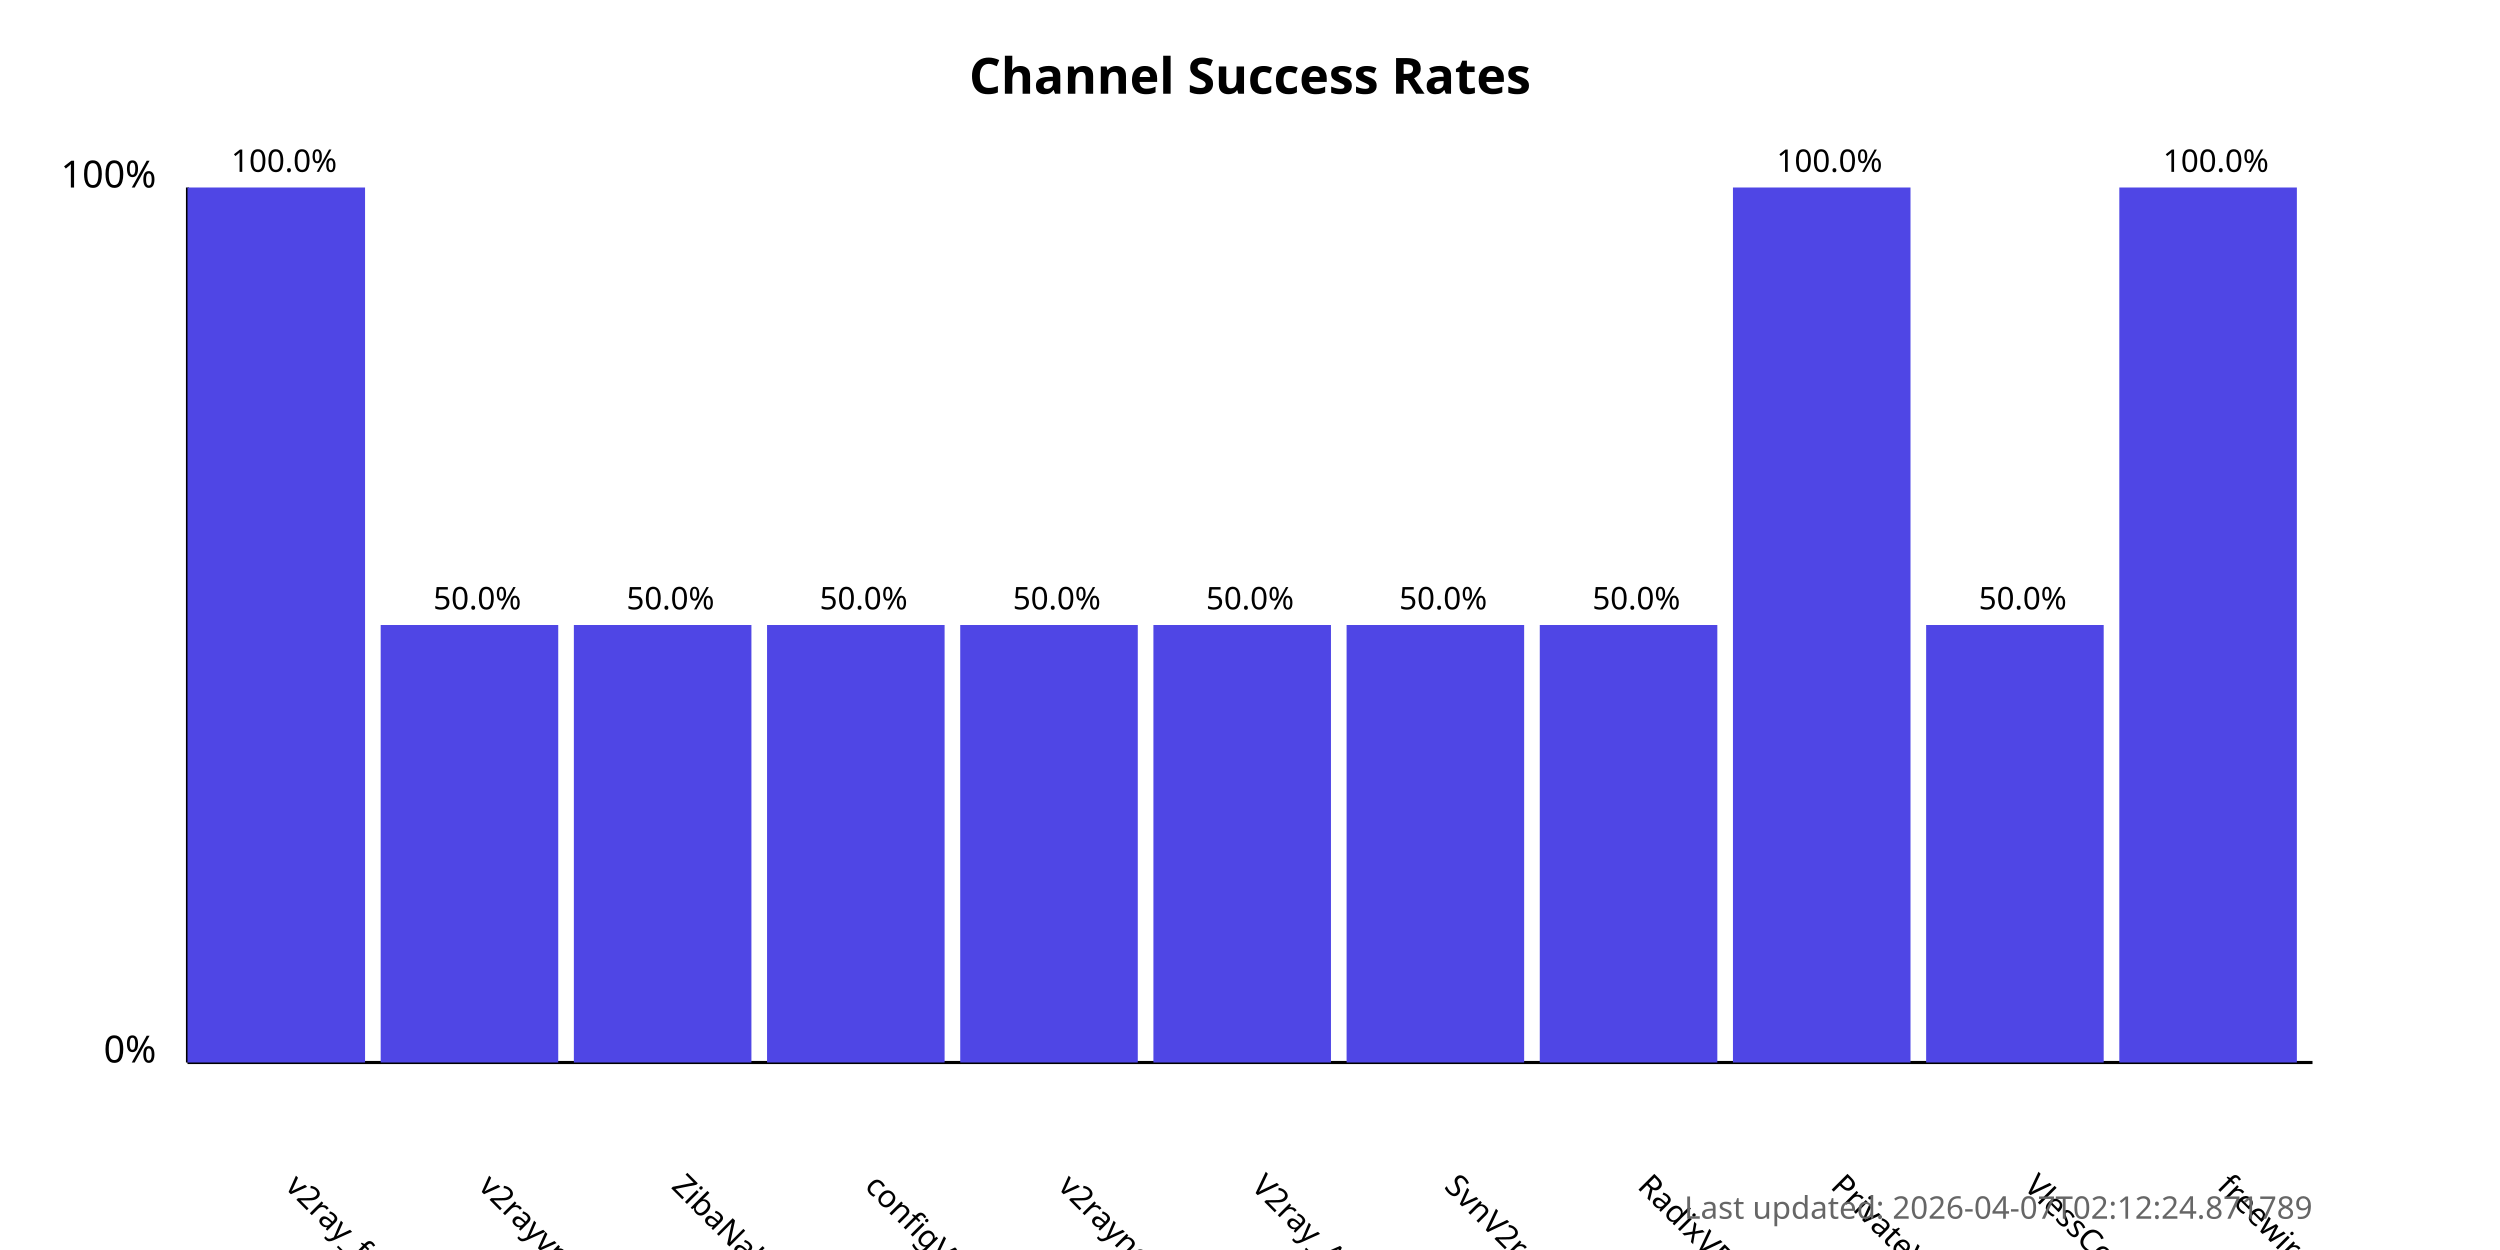
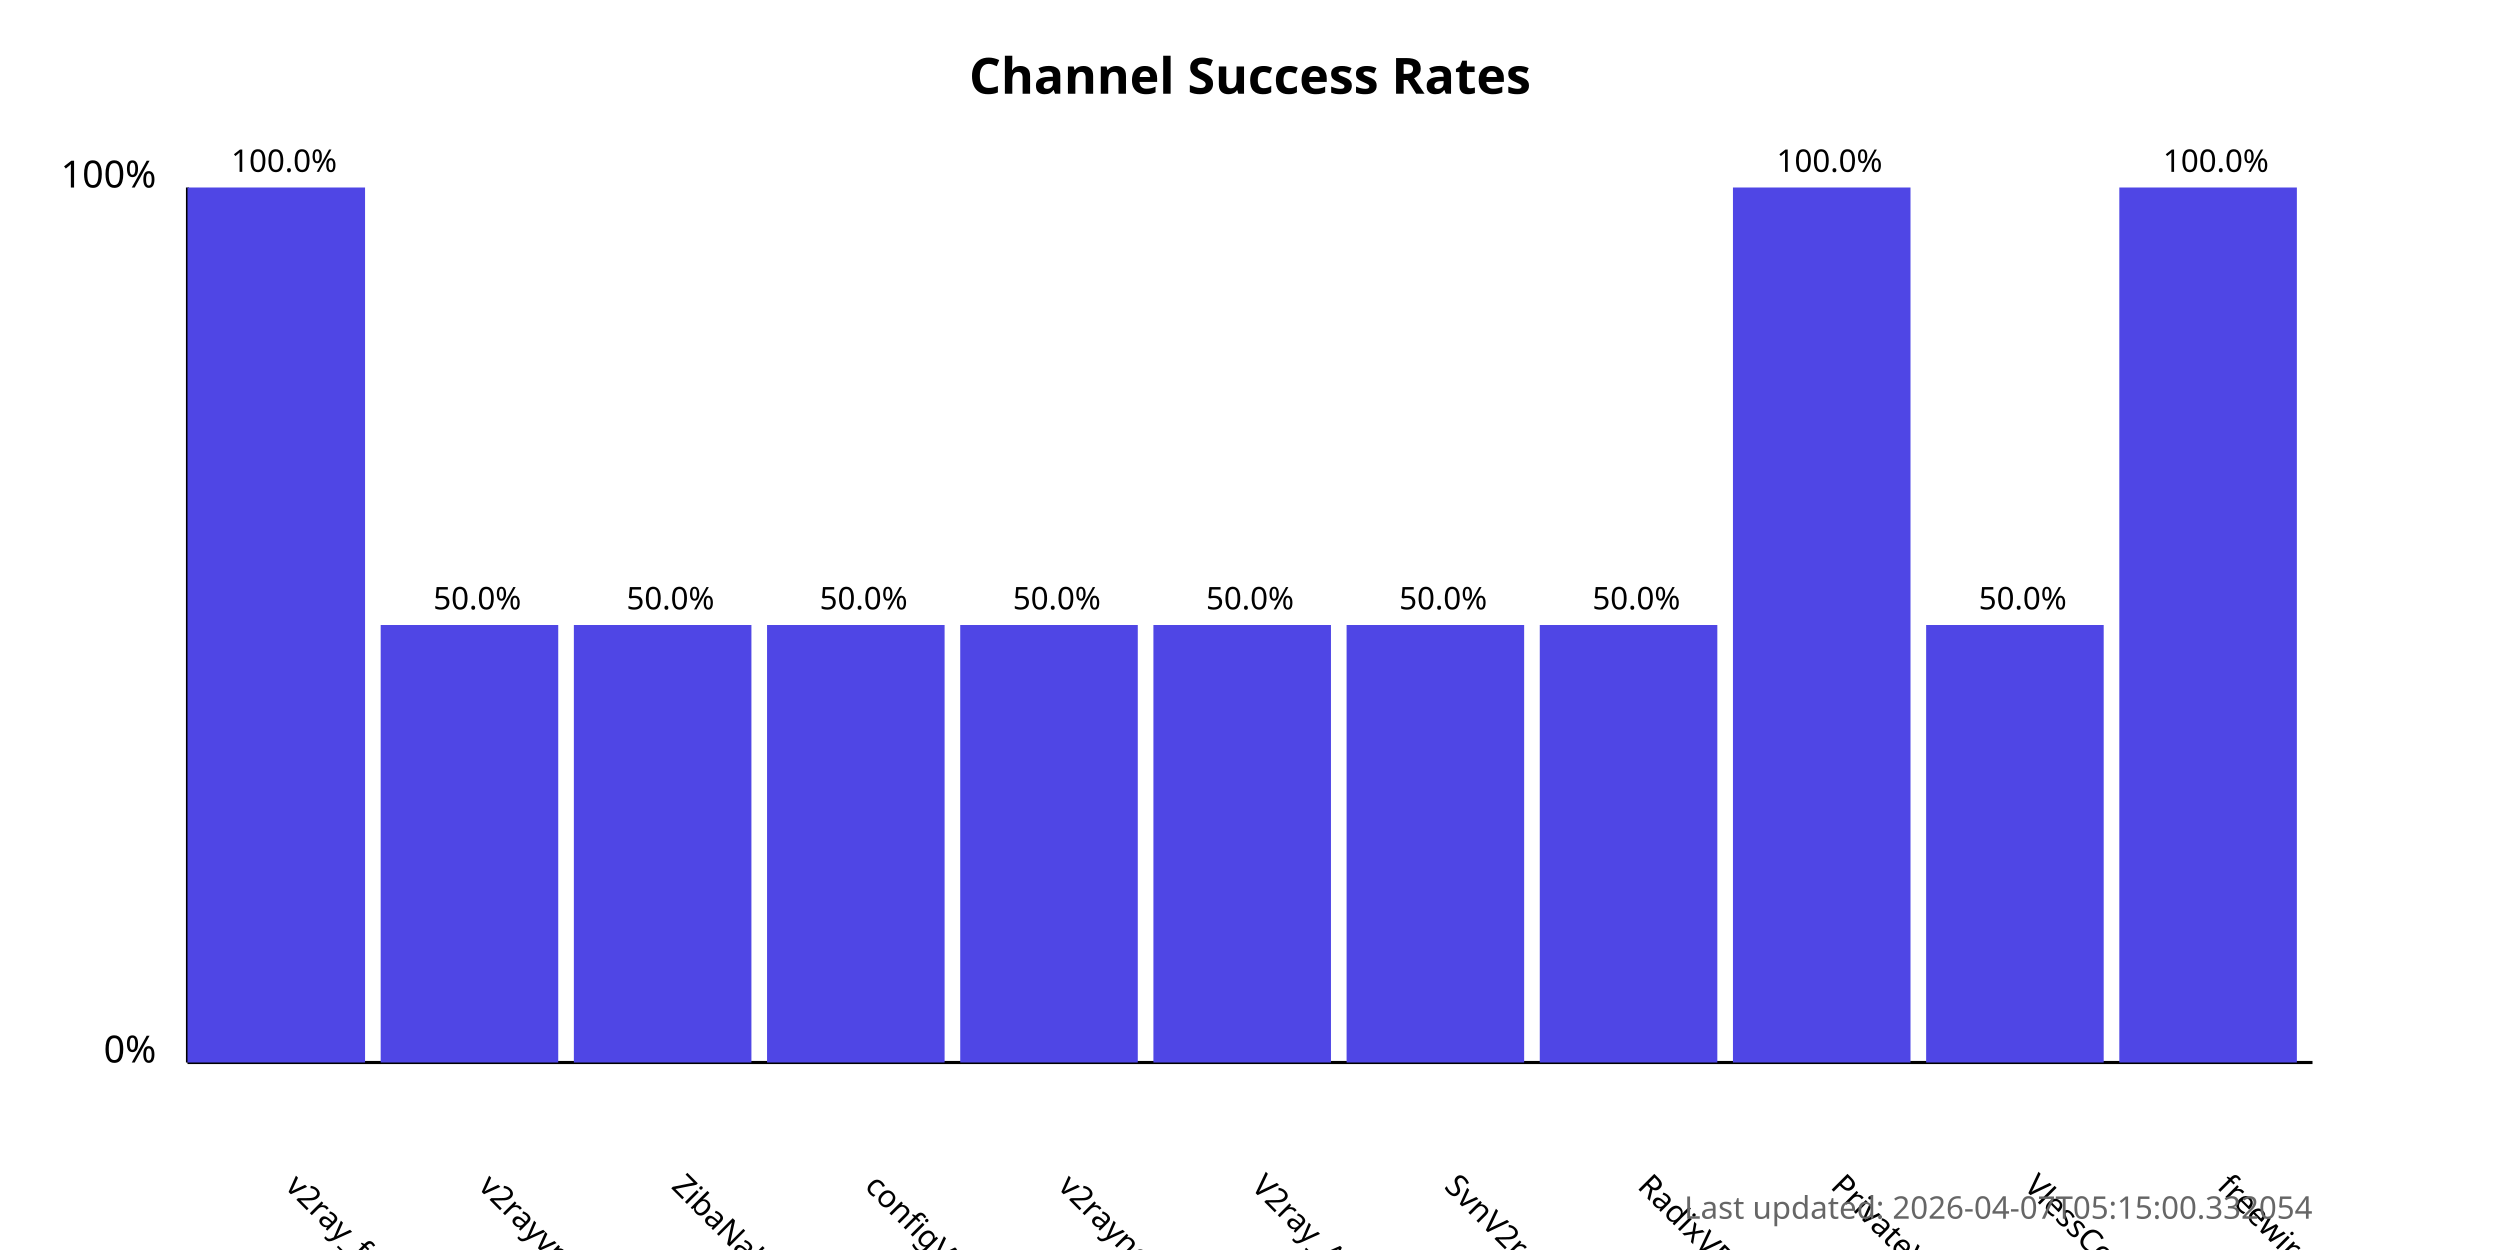
<svg xmlns="http://www.w3.org/2000/svg" width="800" height="400">
  <style>
            .chart-title { font: bold 16px sans-serif; }
            .axis-label { font: 12px sans-serif; }
            .tick-label { font: 10px sans-serif; }
            .bar { fill: #4f46e5; }
            .bar:hover { fill: #6366f1; }
            .timestamp { font: 10px sans-serif; fill: #666; }
        </style>
  <text x="400.0" y="30" text-anchor="middle" class="chart-title">
            Channel Success Rates
        </text>
  <line x1="60" y1="340" x2="60" y2="60" stroke="black" stroke-width="1" />
  <line x1="60" y1="340" x2="740" y2="340" stroke="black" stroke-width="1" />
  <text x="50" y="340" text-anchor="end" class="axis-label">0%</text>
  <text x="50" y="60" text-anchor="end" class="axis-label">100%</text>
  <g>
    <rect x="60" y="60.0" width="56.818" height="280.0" class="bar" />
    <text x="90.909" y="380" transform="rotate(45, 90.90909, 380)" text-anchor="start" class="tick-label">
                v2ray_free_conf
            </text>
    <text x="90.909" y="55.0" text-anchor="middle" class="tick-label">
                100.0%
            </text>
  </g>
  <g>
    <rect x="121.818" y="200.0" width="56.818" height="140.0" class="bar" />
    <text x="152.727" y="380" transform="rotate(45, 152.7273, 380)" text-anchor="start" class="tick-label">
                v2rayvpno
            </text>
    <text x="152.727" y="195.0" text-anchor="middle" class="tick-label">
                50.0%
            </text>
  </g>
  <g>
    <rect x="183.636" y="200.0" width="56.818" height="140.0" class="bar" />
    <text x="214.545" y="380" transform="rotate(45, 214.5455, 380)" text-anchor="start" class="tick-label">
                ZibaNabz
            </text>
    <text x="214.545" y="195.0" text-anchor="middle" class="tick-label">
                50.0%
            </text>
  </g>
  <g>
    <rect x="245.455" y="200.0" width="56.818" height="140.0" class="bar" />
    <text x="276.364" y="380" transform="rotate(45, 276.3636, 380)" text-anchor="start" class="tick-label">
                configV2rayForFree
            </text>
    <text x="276.364" y="195.0" text-anchor="middle" class="tick-label">
                50.0%
            </text>
  </g>
  <g>
    <rect x="307.273" y="200.0" width="56.818" height="140.0" class="bar" />
    <text x="338.182" y="380" transform="rotate(45, 338.1818, 380)" text-anchor="start" class="tick-label">
                v2rayngvpn
            </text>
    <text x="338.182" y="195.0" text-anchor="middle" class="tick-label">
                50.0%
            </text>
  </g>
  <g>
    <rect x="369.091" y="200.0" width="56.818" height="140.0" class="bar" />
    <text x="400.0" y="380" transform="rotate(45, 400.0, 380)" text-anchor="start" class="tick-label">
                V2ray_Alpha
            </text>
    <text x="400.0" y="195.0" text-anchor="middle" class="tick-label">
                50.0%
            </text>
  </g>
  <g>
    <rect x="430.909" y="200.0" width="56.818" height="140.0" class="bar" />
    <text x="461.818" y="380" transform="rotate(45, 461.8182, 380)" text-anchor="start" class="tick-label">
                SvnV2ray
            </text>
    <text x="461.818" y="195.0" text-anchor="middle" class="tick-label">
                50.0%
            </text>
  </g>
  <g>
    <rect x="492.727" y="200.0" width="56.818" height="140.0" class="bar" />
    <text x="523.636" y="380" transform="rotate(45, 523.6364, 380)" text-anchor="start" class="tick-label">
                RadixVPN
            </text>
    <text x="523.636" y="195.0" text-anchor="middle" class="tick-label">
                50.0%
            </text>
  </g>
  <g>
    <rect x="554.545" y="60.0" width="56.818" height="280.0" class="bar" />
    <text x="585.455" y="380" transform="rotate(45, 585.4545, 380)" text-anchor="start" class="tick-label">
                PrivateVPNs
            </text>
    <text x="585.455" y="55.0" text-anchor="middle" class="tick-label">
                100.0%
            </text>
  </g>
  <g>
    <rect x="616.364" y="200.0" width="56.818" height="140.0" class="bar" />
    <text x="647.273" y="380" transform="rotate(45, 647.2727, 380)" text-anchor="start" class="tick-label">
                VlessConfig
            </text>
    <text x="647.273" y="195.0" text-anchor="middle" class="tick-label">
                50.0%
            </text>
  </g>
  <g>
    <rect x="678.182" y="60.0" width="56.818" height="280.0" class="bar" />
    <text x="709.091" y="380" transform="rotate(45, 709.0909, 380)" text-anchor="start" class="tick-label">
                freewireguard
            </text>
    <text x="709.091" y="55.0" text-anchor="middle" class="tick-label">
                100.0%
            </text>
  </g>
  <text x="740" y="390" text-anchor="end" class="timestamp">
-             Last updated: 2026-04-07T02:12:24.871789
+             Last updated: 2026-04-07T05:15:00.332054
        </text>
</svg>
